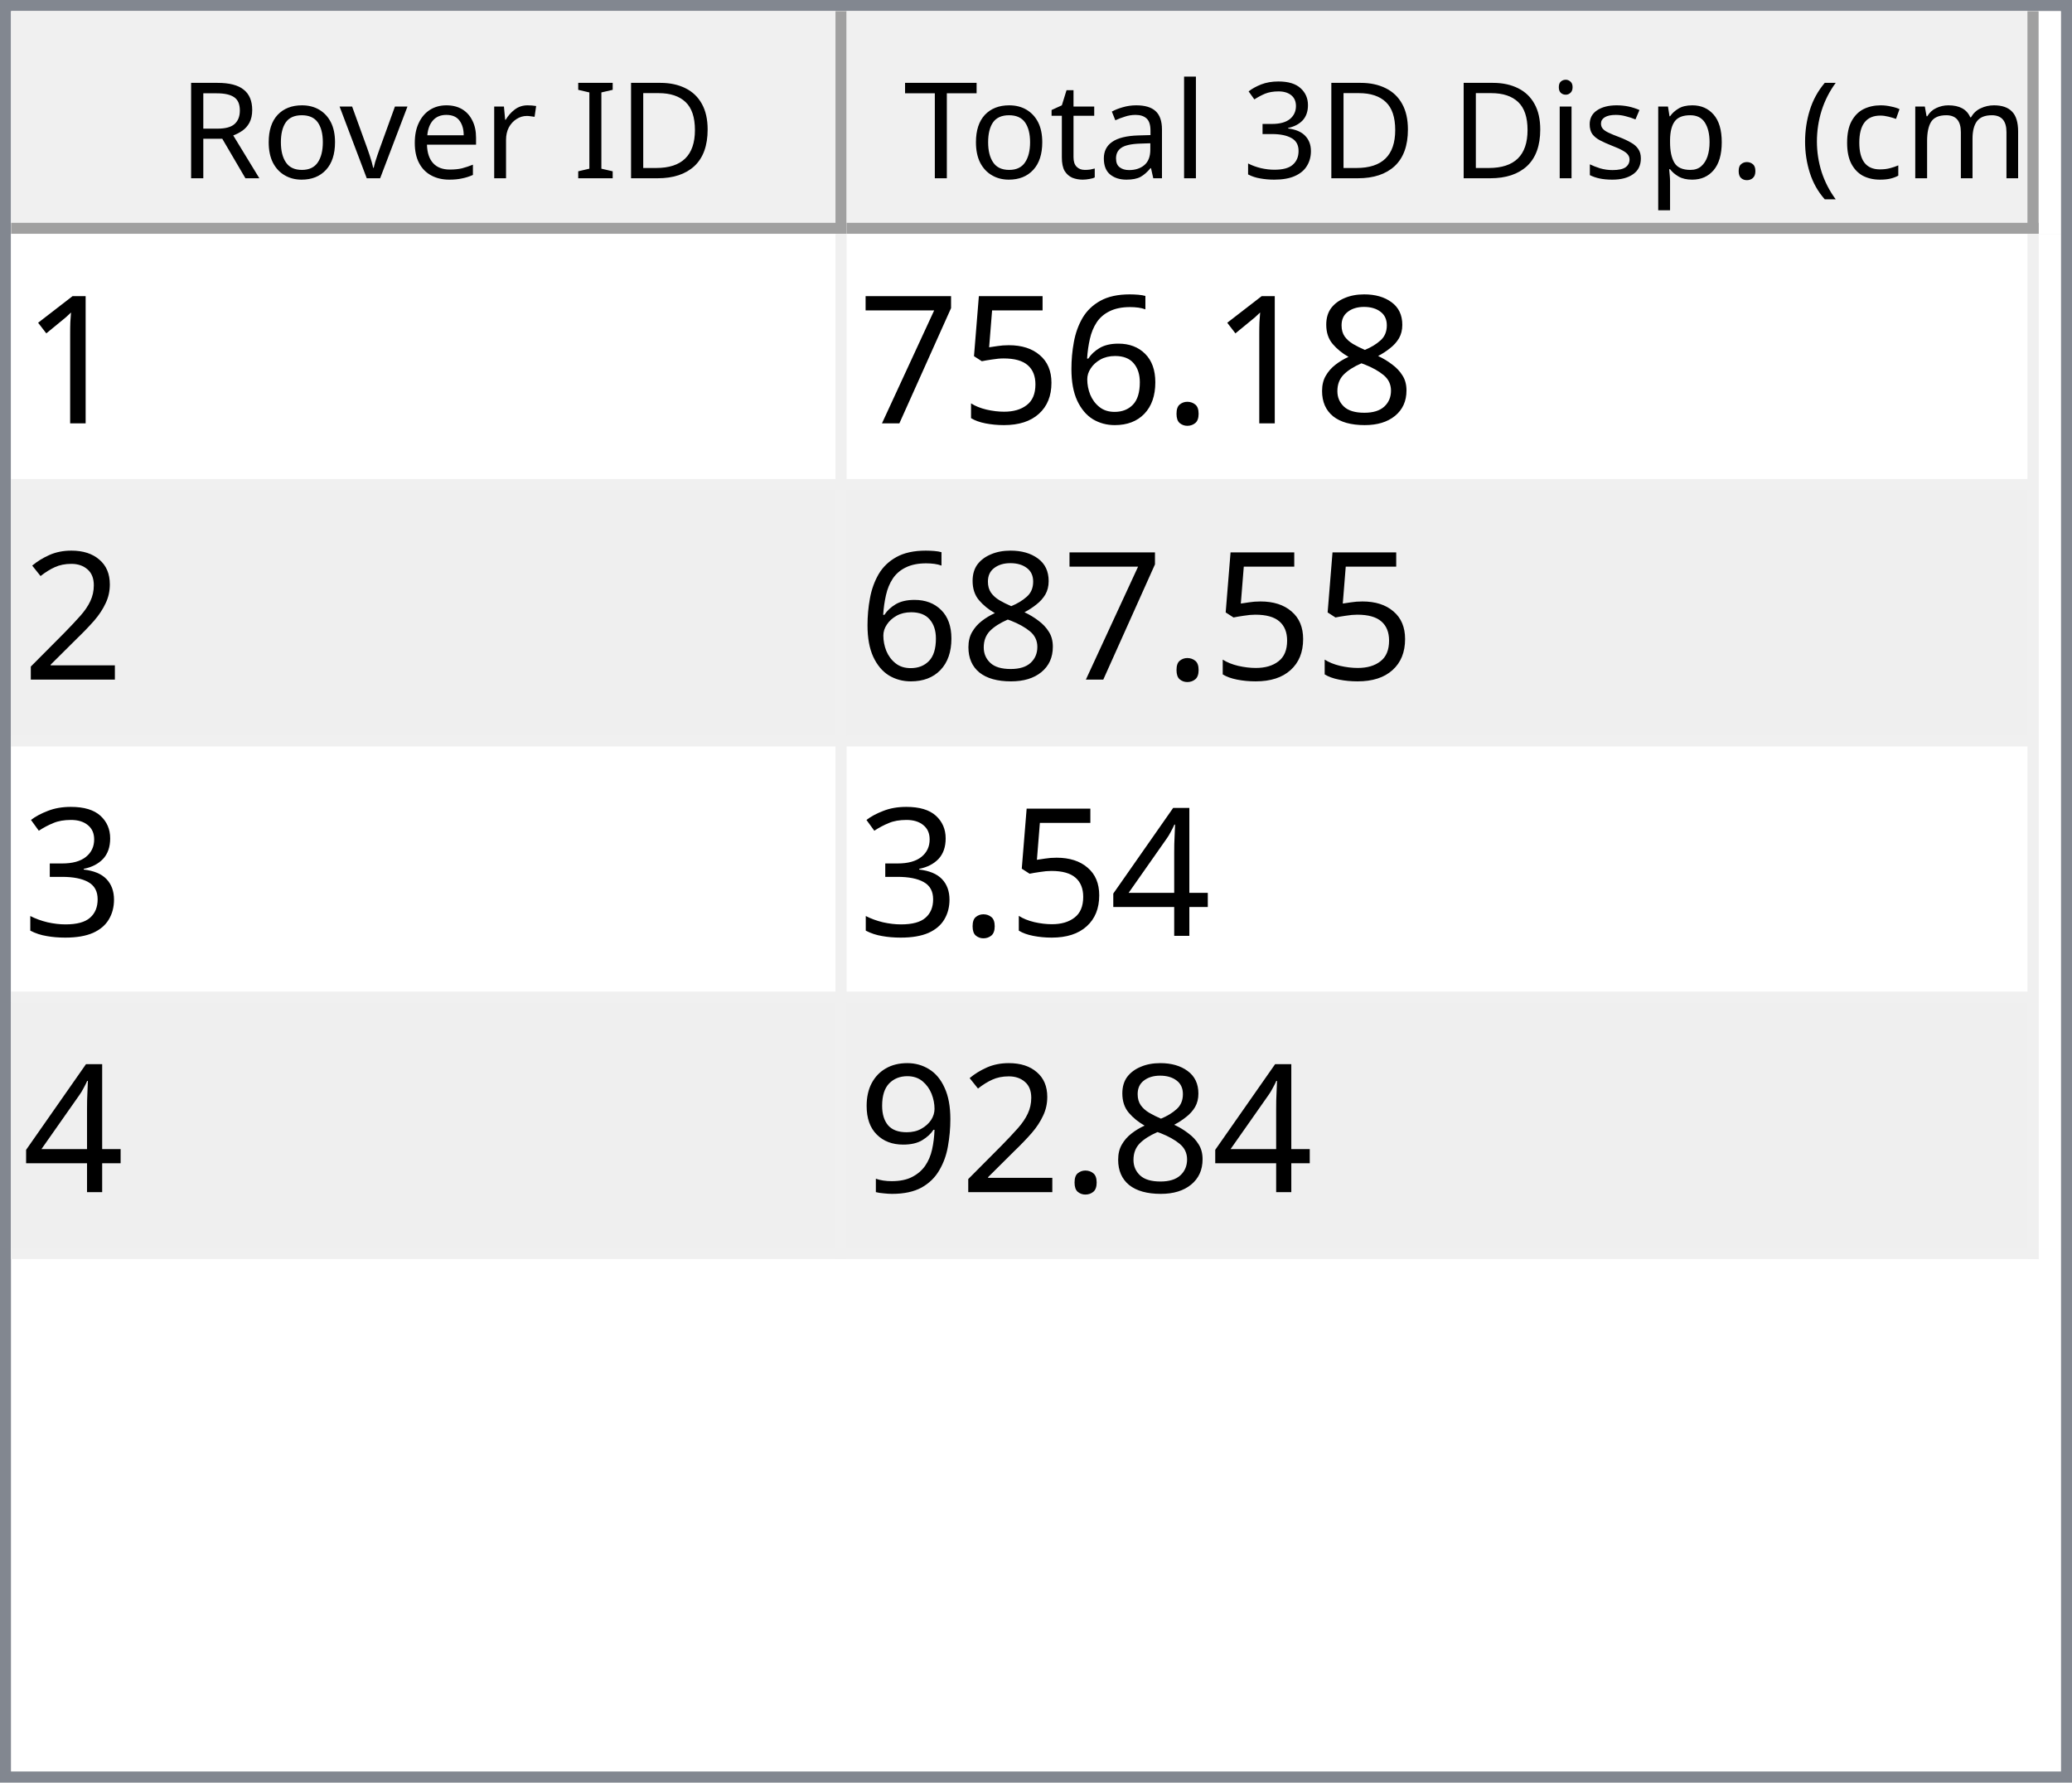
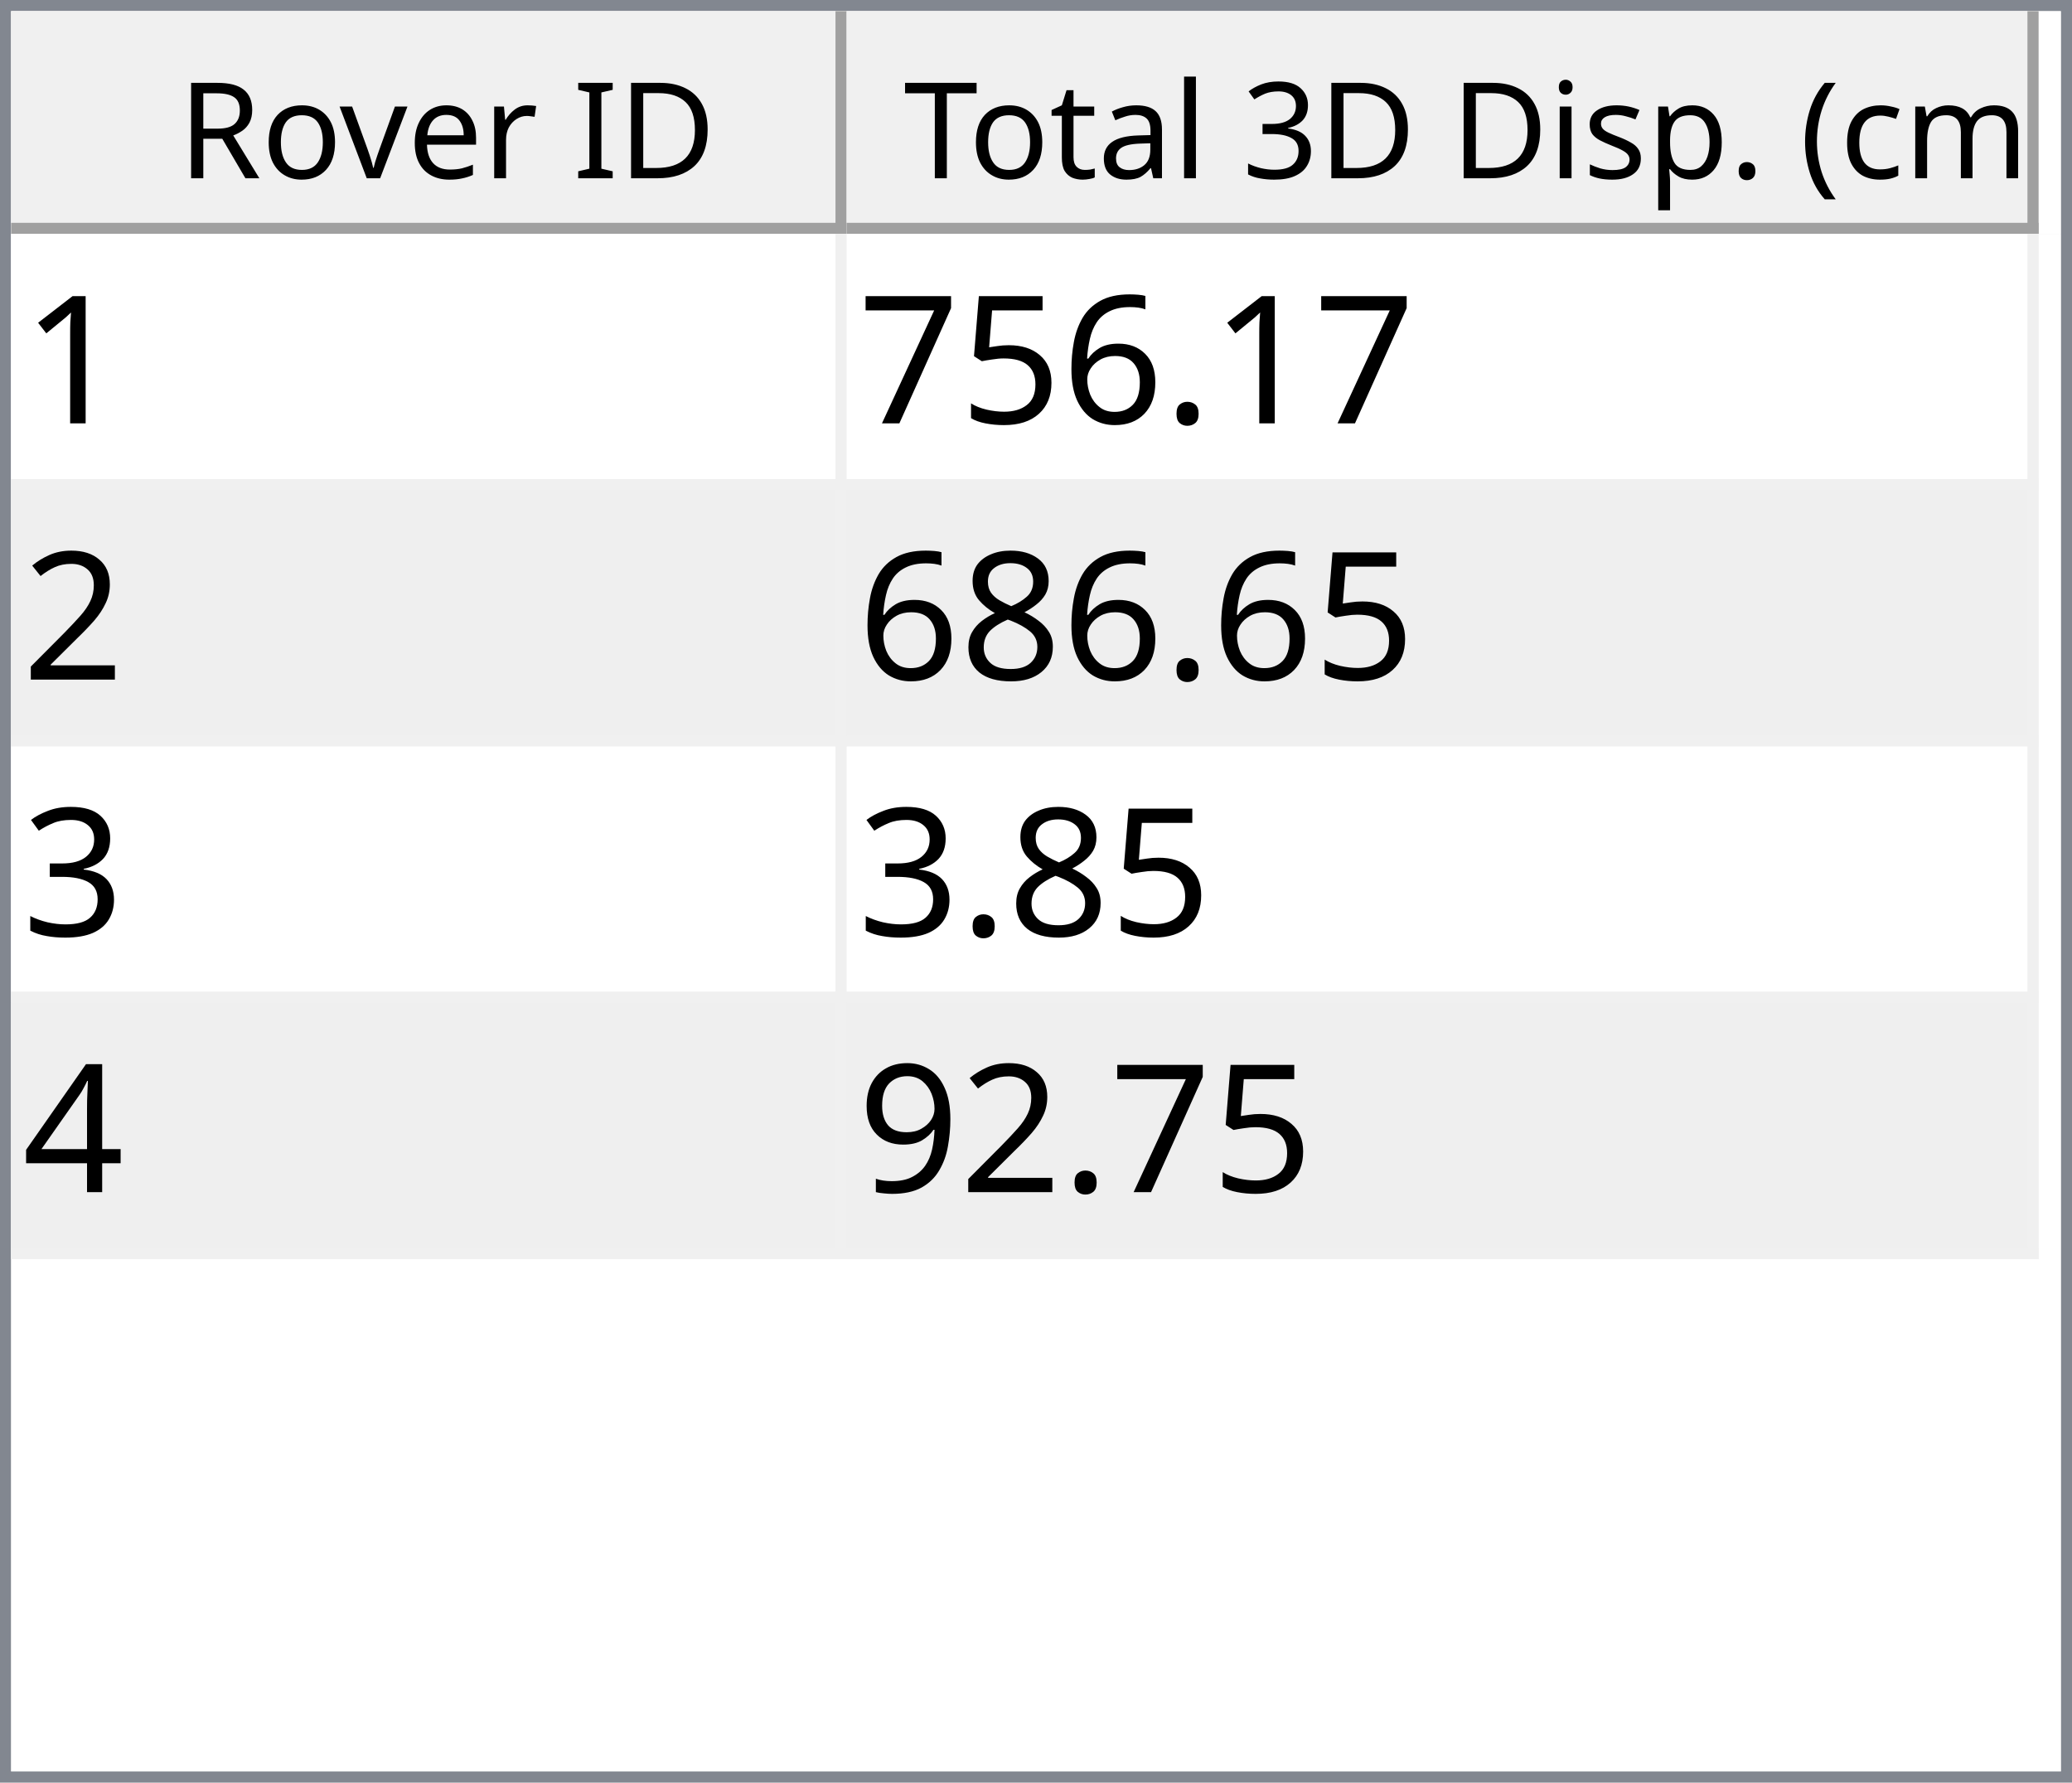
<svg xmlns="http://www.w3.org/2000/svg" style="fill-opacity:1; color-rendering:auto; color-interpolation:auto; text-rendering:auto; stroke:black; stroke-linecap:square; stroke-miterlimit:10; shape-rendering:auto; stroke-opacity:1; fill:black; stroke-dasharray:none; font-weight:normal; stroke-width:1; font-family:'Dialog'; font-style:normal; stroke-linejoin:miter; font-size:12px; stroke-dashoffset:0; image-rendering:auto;" width="186" height="160">
  <defs id="genericDefs" />
  <g>
    <defs id="defs1">
      <clipPath clipPathUnits="userSpaceOnUse" id="clipPath1">
        <path d="M0 0 L186 0 L186 160 L0 160 L0 0 Z" />
      </clipPath>
      <clipPath clipPathUnits="userSpaceOnUse" id="clipPath2">
        <path d="M0 0 L0 160 L186 160 L186 0 Z" />
      </clipPath>
      <clipPath clipPathUnits="userSpaceOnUse" id="clipPath3">
        <path d="M0 0 L0 20 L184 20 L184 0 Z" />
      </clipPath>
      <clipPath clipPathUnits="userSpaceOnUse" id="clipPath4">
        <path d="M0 0 L0 20 L75 20 L75 0 Z" />
      </clipPath>
      <clipPath clipPathUnits="userSpaceOnUse" id="clipPath5">
        <path d="M1 1 L1 19 L74 19 L74 1 Z" />
      </clipPath>
      <clipPath clipPathUnits="userSpaceOnUse" id="clipPath6">
        <path d="M0 0 L0 18 L73 18 L73 0 Z" />
      </clipPath>
      <clipPath clipPathUnits="userSpaceOnUse" id="clipPath7">
        <path d="M-0.5 -0.5 L-0.5 19.5 L74.5 19.5 L74.5 -0.5 Z" />
      </clipPath>
      <clipPath clipPathUnits="userSpaceOnUse" id="clipPath8">
        <path d="M0 0 L0 20 L107 20 L107 0 Z" />
      </clipPath>
      <clipPath clipPathUnits="userSpaceOnUse" id="clipPath9">
        <path d="M1 1 L1 19 L106 19 L106 1 Z" />
      </clipPath>
      <clipPath clipPathUnits="userSpaceOnUse" id="clipPath10">
        <path d="M0 0 L0 18 L105 18 L105 0 Z" />
      </clipPath>
      <clipPath clipPathUnits="userSpaceOnUse" id="clipPath11">
        <path d="M-0.5 -0.5 L-0.5 19.5 L106.5 19.5 L106.5 -0.5 Z" />
      </clipPath>
      <clipPath clipPathUnits="userSpaceOnUse" id="clipPath12">
        <path d="M0 0 L0 138 L184 138 L184 0 Z" />
      </clipPath>
      <clipPath clipPathUnits="userSpaceOnUse" id="clipPath13">
        <path d="M0 0 L0 92 L182 92 L182 0 Z" />
      </clipPath>
      <clipPath clipPathUnits="userSpaceOnUse" id="clipPath14">
        <path d="M-0.5 -0.5 L-0.5 91.5 L181.5 91.5 L181.5 -0.5 Z" />
      </clipPath>
      <clipPath clipPathUnits="userSpaceOnUse" id="clipPath15">
        <path d="M0 0 L0 22 L74 22 L74 0 Z" />
      </clipPath>
      <clipPath clipPathUnits="userSpaceOnUse" id="clipPath16">
        <path d="M0 0 L0 22 L106 22 L106 0 Z" />
      </clipPath>
      <font horiz-adv-x="64.551" id="font1">
        <font-face ascent="107.91" descent="25.098" units-per-em="100" style="font-style:normal; font-family:Segoe UI; font-weight:normal;" />
        <missing-glyph horiz-adv-x="64.551" d="M8.109 0 L8.109 68.266 L56.453 68.266 L56.453 0 L8.109 0 ZM15.328 7.234 L49.219 7.234 L49.219 61.031 L15.328 61.031 L15.328 7.234 Z" />
        <glyph unicode="D" horiz-adv-x="70.117" d="M9.188 0 L9.188 70.016 L28.516 70.016 Q65.531 70.016 65.531 35.891 Q65.531 19.672 55.25 9.836 Q44.969 0 27.734 0 L9.188 0 ZM17.391 62.594 L17.391 7.422 L27.828 7.422 Q41.609 7.422 49.273 14.797 Q56.938 22.172 56.938 35.688 Q56.938 62.594 28.328 62.594 L17.391 62.594 Z" />
        <glyph unicode="I" horiz-adv-x="26.611" d="M17.391 0 L9.188 0 L9.188 70.016 L17.391 70.016 L17.391 0 Z" />
        <glyph unicode=" " horiz-adv-x="27.393" d="" />
        <glyph unicode="r" horiz-adv-x="34.766" d="M34.188 41.891 Q32.078 43.5 28.125 43.5 Q23 43.5 19.555 38.672 Q16.109 33.844 16.109 25.484 L16.109 0 L8.109 0 L8.109 50 L16.109 50 L16.109 39.703 L16.312 39.703 Q18.016 44.969 21.531 47.922 Q25.047 50.875 29.391 50.875 Q32.516 50.875 34.188 50.203 L34.188 41.891 Z" />
        <glyph unicode="e" horiz-adv-x="52.295" d="M48.297 23 L12.984 23 Q13.188 14.656 17.484 10.109 Q21.781 5.562 29.297 5.562 Q37.75 5.562 44.828 11.141 L44.828 3.609 Q38.234 -1.172 27.391 -1.172 Q16.797 -1.172 10.742 5.641 Q4.688 12.453 4.688 24.812 Q4.688 36.469 11.305 43.82 Q17.922 51.172 27.734 51.172 Q37.547 51.172 42.922 44.828 Q48.297 38.484 48.297 27.203 L48.297 23 ZM40.094 29.781 Q40.047 36.719 36.75 40.578 Q33.453 44.438 27.594 44.438 Q21.922 44.438 17.969 40.383 Q14.016 36.328 13.094 29.781 L40.094 29.781 Z" />
        <glyph unicode="v" horiz-adv-x="47.9" d="M47.406 50 L27.484 0 L19.625 0 L0.688 50 L9.469 50 L22.172 13.672 Q23.578 9.672 23.922 6.688 L24.125 6.688 Q24.609 10.453 25.688 13.484 L38.969 50 L47.406 50 Z" />
        <glyph unicode="o" horiz-adv-x="58.594" d="M29 -1.172 Q17.922 -1.172 11.305 5.836 Q4.688 12.844 4.688 24.422 Q4.688 37.016 11.57 44.094 Q18.453 51.172 30.172 51.172 Q41.359 51.172 47.633 44.289 Q53.906 37.406 53.906 25.203 Q53.906 13.234 47.141 6.031 Q40.375 -1.172 29 -1.172 ZM29.594 44.438 Q21.875 44.438 17.383 39.188 Q12.891 33.938 12.891 24.703 Q12.891 15.828 17.43 10.695 Q21.969 5.562 29.594 5.562 Q37.359 5.562 41.531 10.594 Q45.703 15.625 45.703 24.906 Q45.703 34.281 41.531 39.359 Q37.359 44.438 29.594 44.438 Z" />
        <glyph unicode="R" horiz-adv-x="59.814" d="M59.375 0 L49.609 0 L37.891 19.625 Q36.281 22.359 34.766 24.289 Q33.25 26.219 31.664 27.438 Q30.078 28.656 28.25 29.219 Q26.422 29.781 24.125 29.781 L17.391 29.781 L17.391 0 L9.188 0 L9.188 70.016 L30.078 70.016 Q34.672 70.016 38.555 68.867 Q42.438 67.719 45.289 65.375 Q48.141 63.031 49.758 59.547 Q51.375 56.062 51.375 51.375 Q51.375 47.703 50.273 44.656 Q49.172 41.609 47.148 39.211 Q45.125 36.812 42.266 35.133 Q39.406 33.453 35.844 32.516 L35.844 32.328 Q37.594 31.547 38.891 30.547 Q40.188 29.547 41.359 28.18 Q42.531 26.812 43.68 25.078 Q44.828 23.344 46.234 21.047 L59.375 0 ZM17.391 62.594 L17.391 37.203 L28.516 37.203 Q31.594 37.203 34.203 38.133 Q36.812 39.062 38.719 40.797 Q40.625 42.531 41.703 45.047 Q42.781 47.562 42.781 50.688 Q42.781 56.297 39.141 59.445 Q35.5 62.594 28.609 62.594 L17.391 62.594 Z" />
        <glyph unicode=")" horiz-adv-x="30.176" d="M8.297 -15.922 L1.172 -15.922 Q16.406 2.344 16.406 26.812 Q16.406 51.469 1.078 70.016 L8.297 70.016 Q23.531 52.156 23.531 26.703 Q23.531 1.375 8.297 -15.922 Z" />
        <glyph unicode="m" horiz-adv-x="86.133" d="M79.109 0 L71.094 0 L71.094 28.719 Q71.094 37.016 68.531 40.727 Q65.969 44.438 59.906 44.438 Q54.781 44.438 51.195 39.75 Q47.609 35.062 47.609 28.516 L47.609 0 L39.594 0 L39.594 29.688 Q39.594 44.438 28.219 44.438 Q22.953 44.438 19.531 40.016 Q16.109 35.594 16.109 28.516 L16.109 0 L8.109 0 L8.109 50 L16.109 50 L16.109 42.094 L16.312 42.094 Q21.625 51.172 31.844 51.172 Q36.969 51.172 40.773 48.312 Q44.578 45.453 46 40.828 Q51.562 51.172 62.594 51.172 Q79.109 51.172 79.109 30.812 L79.109 0 Z" />
        <glyph unicode="c" horiz-adv-x="46.191" d="M42.188 2.297 Q36.422 -1.172 28.516 -1.172 Q17.828 -1.172 11.258 5.789 Q4.688 12.75 4.688 23.828 Q4.688 36.188 11.766 43.68 Q18.844 51.172 30.672 51.172 Q37.25 51.172 42.281 48.734 L42.281 40.531 Q36.719 44.438 30.375 44.438 Q22.703 44.438 17.797 38.945 Q12.891 33.453 12.891 24.516 Q12.891 15.719 17.508 10.641 Q22.125 5.562 29.891 5.562 Q36.422 5.562 42.188 9.906 L42.188 2.297 Z" />
        <glyph unicode="(" horiz-adv-x="30.176" d="M29.109 -15.922 L21.969 -15.922 Q6.844 1.375 6.844 26.703 Q6.844 52.156 21.969 70.016 L29.203 70.016 Q13.875 51.469 13.875 26.812 Q13.875 2.344 29.109 -15.922 Z" />
        <glyph unicode="." horiz-adv-x="21.68" d="M10.891 -1.078 Q8.641 -1.078 7.055 0.539 Q5.469 2.156 5.469 4.391 Q5.469 6.641 7.055 8.273 Q8.641 9.906 10.891 9.906 Q13.188 9.906 14.797 8.273 Q16.406 6.641 16.406 4.391 Q16.406 2.156 14.797 0.539 Q13.188 -1.078 10.891 -1.078 Z" />
        <glyph unicode="p" horiz-adv-x="58.789" d="M16.312 7.234 L16.109 7.234 L16.109 -23 L8.109 -23 L8.109 50 L16.109 50 L16.109 41.219 L16.312 41.219 Q22.219 51.172 33.594 51.172 Q43.266 51.172 48.688 44.461 Q54.109 37.75 54.109 26.469 Q54.109 13.922 48 6.375 Q41.891 -1.172 31.297 -1.172 Q21.578 -1.172 16.312 7.234 ZM16.109 27.391 L16.109 20.406 Q16.109 14.203 20.141 9.883 Q24.172 5.562 30.375 5.562 Q37.641 5.562 41.773 11.133 Q45.906 16.703 45.906 26.609 Q45.906 34.969 42.047 39.703 Q38.188 44.438 31.594 44.438 Q24.609 44.438 20.359 39.578 Q16.109 34.719 16.109 27.391 Z" />
        <glyph unicode="s" horiz-adv-x="42.432" d="M5.078 1.812 L5.078 10.406 Q11.625 5.562 19.484 5.562 Q30.031 5.562 30.031 12.594 Q30.031 14.594 29.125 15.992 Q28.219 17.391 26.68 18.461 Q25.141 19.531 23.07 20.383 Q21 21.234 18.609 22.172 Q15.281 23.484 12.766 24.828 Q10.25 26.172 8.57 27.859 Q6.891 29.547 6.031 31.695 Q5.172 33.844 5.172 36.719 Q5.172 40.234 6.789 42.945 Q8.406 45.656 11.086 47.484 Q13.766 49.312 17.211 50.242 Q20.656 51.172 24.312 51.172 Q30.812 51.172 35.938 48.922 L35.938 40.828 Q30.422 44.438 23.25 44.438 Q21 44.438 19.195 43.922 Q17.391 43.406 16.094 42.477 Q14.797 41.547 14.086 40.258 Q13.375 38.969 13.375 37.406 Q13.375 35.453 14.086 34.133 Q14.797 32.812 16.164 31.789 Q17.531 30.766 19.484 29.938 Q21.438 29.109 23.922 28.125 Q27.25 26.859 29.883 25.516 Q32.516 24.172 34.375 22.484 Q36.234 20.797 37.234 18.602 Q38.234 16.406 38.234 13.375 Q38.234 9.672 36.602 6.938 Q34.969 4.203 32.234 2.398 Q29.5 0.594 25.93 -0.289 Q22.359 -1.172 18.453 -1.172 Q10.75 -1.172 5.078 1.812 Z" />
        <glyph unicode="i" horiz-adv-x="24.219" d="M12.203 62.703 Q10.062 62.703 8.547 64.164 Q7.031 65.625 7.031 67.875 Q7.031 70.125 8.547 71.609 Q10.062 73.094 12.203 73.094 Q14.406 73.094 15.945 71.609 Q17.484 70.125 17.484 67.875 Q17.484 65.719 15.945 64.211 Q14.406 62.703 12.203 62.703 ZM16.109 0 L8.109 0 L8.109 50 L16.109 50 L16.109 0 Z" />
        <glyph unicode="3" horiz-adv-x="53.906" d="M46.531 19.828 Q46.531 15.094 44.75 11.211 Q42.969 7.328 39.719 4.57 Q36.469 1.812 31.93 0.297 Q27.391 -1.219 21.922 -1.219 Q11.922 -1.219 6 2.594 L6 11.188 Q13.094 5.609 22.219 5.609 Q25.875 5.609 28.828 6.539 Q31.781 7.469 33.906 9.227 Q36.031 10.984 37.18 13.477 Q38.328 15.969 38.328 19.094 Q38.328 32.812 18.797 32.812 L12.984 32.812 L12.984 39.594 L18.5 39.594 Q35.797 39.594 35.797 52.484 Q35.797 64.406 22.609 64.406 Q15.188 64.406 8.688 59.422 L8.688 67.188 Q15.375 71.188 24.609 71.188 Q29 71.188 32.57 69.969 Q36.141 68.75 38.68 66.555 Q41.219 64.359 42.609 61.281 Q44 58.203 44 54.5 Q44 40.672 30.031 36.719 L30.031 36.531 Q33.594 36.141 36.625 34.797 Q39.656 33.453 41.852 31.305 Q44.047 29.156 45.289 26.25 Q46.531 23.344 46.531 19.828 Z" />
        <glyph unicode="l" horiz-adv-x="24.219" d="M16.109 0 L8.109 0 L8.109 74.031 L16.109 74.031 L16.109 0 Z" />
        <glyph unicode="a" horiz-adv-x="50.879" d="M43.891 0 L35.891 0 L35.891 7.812 L35.688 7.812 Q30.469 -1.172 20.312 -1.172 Q12.844 -1.172 8.617 2.781 Q4.391 6.734 4.391 13.281 Q4.391 27.297 20.906 29.594 L35.891 31.688 Q35.891 44.438 25.594 44.438 Q16.547 44.438 9.281 38.281 L9.281 46.484 Q16.656 51.172 26.266 51.172 Q43.891 51.172 43.891 32.516 L43.891 0 ZM35.891 25.297 L23.828 23.641 Q18.266 22.859 15.43 20.875 Q12.594 18.891 12.594 13.875 Q12.594 10.203 15.211 7.883 Q17.828 5.562 22.172 5.562 Q28.125 5.562 32.008 9.742 Q35.891 13.922 35.891 20.312 L35.891 25.297 Z" />
        <glyph unicode="t" horiz-adv-x="33.887" d="M31.297 0.484 Q28.469 -1.078 23.828 -1.078 Q10.688 -1.078 10.688 13.578 L10.688 43.172 L2.094 43.172 L2.094 50 L10.688 50 L10.688 62.203 L18.703 64.797 L18.703 50 L31.297 50 L31.297 43.172 L18.703 43.172 L18.703 14.984 Q18.703 9.969 20.414 7.82 Q22.125 5.672 26.078 5.672 Q29.109 5.672 31.297 7.328 L31.297 0.484 Z" />
        <glyph unicode="T" horiz-adv-x="52.393" d="M50.594 62.594 L30.375 62.594 L30.375 0 L22.172 0 L22.172 62.594 L2 62.594 L2 70.016 L50.594 70.016 L50.594 62.594 Z" />
      </font>
      <font horiz-adv-x="75.0" id="font2">
        <font-face ascent="100.537" descent="21.973" units-per-em="100" style="font-style:normal; font-family:sans-serif; font-weight:normal;" />
        <missing-glyph horiz-adv-x="75.0" d="M12.5 0 L12.5 62.5 L62.5 62.5 L62.5 0 L12.5 0 ZM14.062 1.562 L60.938 1.562 L60.938 60.938 L14.062 60.938 L14.062 1.562 Z" />
        <glyph unicode="1" horiz-adv-x="55.615" d="M37.25 0 L28.469 0 L28.469 56 Q25.297 52.984 20.141 49.953 Q14.984 46.922 10.891 45.406 L10.891 53.906 Q18.266 57.375 23.781 62.305 Q29.297 67.234 31.594 71.875 L37.25 71.875 L37.25 0 Z" />
-         <glyph unicode="8" horiz-adv-x="55.615" d="M17.672 38.812 Q12.203 40.828 9.57 44.539 Q6.938 48.25 6.938 53.422 Q6.938 61.234 12.555 66.555 Q18.172 71.875 27.484 71.875 Q36.859 71.875 42.578 66.43 Q48.297 60.984 48.297 53.172 Q48.297 48.188 45.68 44.508 Q43.062 40.828 37.75 38.812 Q44.344 36.672 47.781 31.883 Q51.219 27.094 51.219 20.453 Q51.219 11.281 44.727 5.031 Q38.234 -1.219 27.641 -1.219 Q17.047 -1.219 10.547 5.055 Q4.047 11.328 4.047 20.703 Q4.047 27.688 7.594 32.398 Q11.141 37.109 17.672 38.812 ZM15.922 53.719 Q15.922 48.641 19.195 45.414 Q22.469 42.188 27.688 42.188 Q32.766 42.188 36.016 45.383 Q39.266 48.578 39.266 53.219 Q39.266 58.062 35.914 61.359 Q32.562 64.656 27.594 64.656 Q22.562 64.656 19.242 61.43 Q15.922 58.203 15.922 53.719 ZM13.094 20.656 Q13.094 16.891 14.875 13.375 Q16.656 9.859 20.172 7.93 Q23.688 6 27.734 6 Q34.031 6 38.133 10.055 Q42.234 14.109 42.234 20.359 Q42.234 26.703 38.016 30.859 Q33.797 35.016 27.438 35.016 Q21.234 35.016 17.164 30.914 Q13.094 26.812 13.094 20.656 Z" />
        <glyph unicode="." horiz-adv-x="27.783" d="M9.078 0 L9.078 10.016 L19.094 10.016 L19.094 0 L9.078 0 Z" />
        <glyph unicode="6" horiz-adv-x="55.615" d="M49.75 54.047 L41.016 53.375 Q39.844 58.547 37.703 60.891 Q34.125 64.656 28.906 64.656 Q24.703 64.656 21.531 62.312 Q17.391 59.281 14.992 53.469 Q12.594 47.656 12.5 36.922 Q15.672 41.75 20.266 44.094 Q24.859 46.438 29.891 46.438 Q38.672 46.438 44.852 39.969 Q51.031 33.5 51.031 23.25 Q51.031 16.5 48.125 10.719 Q45.219 4.938 40.141 1.859 Q35.062 -1.219 28.609 -1.219 Q17.625 -1.219 10.695 6.859 Q3.766 14.938 3.766 33.5 Q3.766 54.25 11.422 63.672 Q18.109 71.875 29.438 71.875 Q37.891 71.875 43.289 67.141 Q48.688 62.406 49.75 54.047 ZM13.875 23.188 Q13.875 18.656 15.797 14.508 Q17.719 10.359 21.188 8.18 Q24.656 6 28.469 6 Q34.031 6 38.039 10.492 Q42.047 14.984 42.047 22.703 Q42.047 30.125 38.086 34.398 Q34.125 38.672 28.125 38.672 Q22.172 38.672 18.023 34.398 Q13.875 30.125 13.875 23.188 Z" />
        <glyph unicode="5" horiz-adv-x="55.615" d="M4.156 18.75 L13.375 19.531 Q14.406 12.797 18.141 9.398 Q21.875 6 27.156 6 Q33.5 6 37.891 10.789 Q42.281 15.578 42.281 23.484 Q42.281 31 38.062 35.352 Q33.844 39.703 27 39.703 Q22.75 39.703 19.336 37.773 Q15.922 35.844 13.969 32.766 L5.719 33.844 L12.641 70.609 L48.25 70.609 L48.25 62.203 L19.672 62.203 L15.828 42.969 Q22.266 47.469 29.344 47.469 Q38.719 47.469 45.164 40.969 Q51.609 34.469 51.609 24.266 Q51.609 14.547 45.953 7.469 Q39.062 -1.219 27.156 -1.219 Q17.391 -1.219 11.211 4.25 Q5.031 9.719 4.156 18.75 Z" />
        <glyph unicode="7" horiz-adv-x="55.615" d="M4.734 62.203 L4.734 70.656 L51.078 70.656 L51.078 63.812 Q44.234 56.547 37.523 44.484 Q30.812 32.422 27.156 19.672 Q24.516 10.688 23.781 0 L14.75 0 Q14.891 8.453 18.062 20.414 Q21.234 32.375 27.172 43.484 Q33.109 54.594 39.797 62.203 L4.734 62.203 Z" />
        <glyph unicode="2" horiz-adv-x="55.615" d="M50.344 8.453 L50.344 0 L3.031 0 Q2.938 3.172 4.047 6.109 Q5.859 10.938 9.836 15.625 Q13.812 20.312 21.344 26.469 Q33.016 36.031 37.117 41.625 Q41.219 47.219 41.219 52.203 Q41.219 57.422 37.477 61.008 Q33.734 64.594 27.734 64.594 Q21.391 64.594 17.578 60.789 Q13.766 56.984 13.719 50.25 L4.688 51.172 Q5.609 61.281 11.664 66.578 Q17.719 71.875 27.938 71.875 Q38.234 71.875 44.242 66.164 Q50.25 60.453 50.25 52 Q50.25 47.703 48.492 43.555 Q46.734 39.406 42.656 34.812 Q38.578 30.219 29.109 22.219 Q21.188 15.578 18.945 13.211 Q16.703 10.844 15.234 8.453 L50.344 8.453 Z" />
+         <glyph unicode="8" horiz-adv-x="55.615" d="M17.672 38.812 Q12.203 40.828 9.57 44.539 Q6.938 48.25 6.938 53.422 Q6.938 61.234 12.555 66.555 Q18.172 71.875 27.484 71.875 Q36.859 71.875 42.578 66.43 Q48.297 60.984 48.297 53.172 Q48.297 48.188 45.68 44.508 Q43.062 40.828 37.75 38.812 Q44.344 36.672 47.781 31.883 Q51.219 27.094 51.219 20.453 Q51.219 11.281 44.727 5.031 Q38.234 -1.219 27.641 -1.219 Q17.047 -1.219 10.547 5.055 Q4.047 11.328 4.047 20.703 Q4.047 27.688 7.594 32.398 Q11.141 37.109 17.672 38.812 ZM15.922 53.719 Q15.922 48.641 19.195 45.414 Q22.469 42.188 27.688 42.188 Q32.766 42.188 36.016 45.383 Q39.266 48.578 39.266 53.219 Q39.266 58.062 35.914 61.359 Q32.562 64.656 27.594 64.656 Q22.562 64.656 19.242 61.43 Q15.922 58.203 15.922 53.719 ZM13.094 20.656 Q13.094 16.891 14.875 13.375 Q16.656 9.859 20.172 7.93 Q23.688 6 27.734 6 Q34.031 6 38.133 10.055 Q42.234 14.109 42.234 20.359 Q42.234 26.703 38.016 30.859 Q33.797 35.016 27.438 35.016 Q21.234 35.016 17.164 30.914 Q13.094 26.812 13.094 20.656 Z" />
        <glyph unicode="3" horiz-adv-x="55.615" d="M4.203 18.891 L12.984 20.062 Q14.5 12.594 18.141 9.297 Q21.781 6 27 6 Q33.203 6 37.477 10.297 Q41.75 14.594 41.75 20.953 Q41.75 27 37.797 30.93 Q33.844 34.859 27.734 34.859 Q25.25 34.859 21.531 33.891 L22.516 41.609 Q23.391 41.5 23.922 41.5 Q29.547 41.5 34.039 44.43 Q38.531 47.359 38.531 53.469 Q38.531 58.297 35.258 61.477 Q31.984 64.656 26.812 64.656 Q21.688 64.656 18.266 61.43 Q14.844 58.203 13.875 51.766 L5.078 53.328 Q6.688 62.156 12.398 67.016 Q18.109 71.875 26.609 71.875 Q32.469 71.875 37.398 69.359 Q42.328 66.844 44.945 62.5 Q47.562 58.156 47.562 53.266 Q47.562 48.641 45.07 44.828 Q42.578 41.016 37.703 38.766 Q44.047 37.312 47.562 32.695 Q51.078 28.078 51.078 21.141 Q51.078 11.766 44.242 5.25 Q37.406 -1.266 26.953 -1.266 Q17.531 -1.266 11.305 4.352 Q5.078 9.969 4.203 18.891 Z" />
        <glyph unicode="4" horiz-adv-x="55.615" d="M32.328 0 L32.328 17.141 L1.266 17.141 L1.266 25.203 L33.938 71.578 L41.109 71.578 L41.109 25.203 L50.781 25.203 L50.781 17.141 L41.109 17.141 L41.109 0 L32.328 0 ZM32.328 25.203 L32.328 57.469 L9.906 25.203 L32.328 25.203 Z" />
        <glyph unicode="9" horiz-adv-x="55.615" d="M5.469 16.547 L13.922 17.328 Q14.984 11.375 18.016 8.688 Q21.047 6 25.781 6 Q29.828 6 32.883 7.859 Q35.938 9.719 37.891 12.82 Q39.844 15.922 41.164 21.195 Q42.484 26.469 42.484 31.938 Q42.484 32.516 42.438 33.688 Q39.797 29.5 35.234 26.883 Q30.672 24.266 25.344 24.266 Q16.453 24.266 10.305 30.711 Q4.156 37.156 4.156 47.703 Q4.156 58.594 10.578 65.234 Q17 71.875 26.656 71.875 Q33.641 71.875 39.43 68.117 Q45.219 64.359 48.219 57.398 Q51.219 50.438 51.219 37.25 Q51.219 23.531 48.242 15.406 Q45.266 7.281 39.383 3.031 Q33.5 -1.219 25.594 -1.219 Q17.188 -1.219 11.867 3.445 Q6.547 8.109 5.469 16.547 ZM41.453 48.141 Q41.453 55.719 37.43 60.156 Q33.406 64.594 27.734 64.594 Q21.875 64.594 17.531 59.812 Q13.188 55.031 13.188 47.406 Q13.188 40.578 17.312 36.305 Q21.438 32.031 27.484 32.031 Q33.594 32.031 37.523 36.305 Q41.453 40.578 41.453 48.141 Z" />
      </font>
    </defs>
    <g style="fill:white; stroke:white;">
      <rect x="0" y="0" width="186" style="clip-path:url(#clipPath1); stroke:none;" height="160" />
    </g>
    <g style="fill:white; text-rendering:optimizeSpeed; color-rendering:optimizeSpeed; image-rendering:optimizeSpeed; shape-rendering:crispEdges; stroke:white; color-interpolation:sRGB;">
      <rect x="0" width="186" height="160" y="0" style="stroke:none;" />
      <path style="stroke:none;" d="M0 160 L186 160 L186 0 L0 0 Z" />
    </g>
    <g style="fill:rgb(240,240,240); font-family:'Segoe UI'; stroke:rgb(240,240,240);">
      <rect x="0" y="0" width="186" style="clip-path:url(#clipPath2); stroke:none;" height="160" />
    </g>
    <g style="fill:rgb(130,135,144); font-family:'Segoe UI'; stroke:rgb(130,135,144);">
      <path d="M0 0 L186 0 L186 160 L0 160 L0 0 ZM1 1 L185 1 L185 159 L1 159 L1 1 Z" style="fill-rule:evenodd; clip-path:url(#clipPath2); stroke:none;" />
    </g>
    <g style="fill:white; font-family:'Segoe UI'; stroke:white;" transform="translate(1,1)">
      <rect x="0" y="0" width="184" style="clip-path:url(#clipPath3); stroke:none;" height="20" />
    </g>
    <g style="fill:rgb(240,240,240); font-family:'Segoe UI'; stroke:rgb(240,240,240);" transform="translate(1,1)">
      <rect x="0" y="0" width="75" style="clip-path:url(#clipPath4); stroke:none;" height="20" />
    </g>
    <g style="font-family:'Segoe UI';" transform="translate(2,2)">
      <text x="14" xml:space="preserve" y="14" style="clip-path:url(#clipPath6); stroke:none;">Rover ID</text>
    </g>
    <g style="fill:rgb(160,160,160); font-family:'Segoe UI'; stroke:rgb(160,160,160); stroke-linejoin:bevel;" transform="translate(1.5,1.5)">
      <line x1="74" x2="74" y1="0" style="fill:none; clip-path:url(#clipPath7);" y2="19" />
    </g>
    <g style="fill:rgb(160,160,160); font-family:'Segoe UI'; stroke:rgb(160,160,160); stroke-linejoin:bevel;" transform="matrix(1,0,0,1,1,1) translate(0.5,0.5)">
      <line x1="0" x2="74" y1="19" style="fill:none; clip-path:url(#clipPath7);" y2="19" />
    </g>
    <g style="fill:rgb(240,240,240); font-family:'Segoe UI'; stroke:rgb(240,240,240);" transform="translate(76,1)">
      <rect x="0" y="0" width="107" style="clip-path:url(#clipPath8); stroke:none;" height="20" />
    </g>
    <g style="font-family:'Segoe UI';" transform="translate(77,2)">
      <text x="1" xml:space="preserve" y="14" style="clip-path:url(#clipPath10); stroke:none;"> Total 3D Disp. (cm)</text>
    </g>
    <g style="fill:rgb(160,160,160); font-family:'Segoe UI'; stroke:rgb(160,160,160); stroke-linejoin:bevel;" transform="translate(76.5,1.5)">
      <line x1="106" x2="106" y1="0" style="fill:none; clip-path:url(#clipPath11);" y2="19" />
    </g>
    <g style="fill:rgb(160,160,160); font-family:'Segoe UI'; stroke:rgb(160,160,160); stroke-linejoin:bevel;" transform="matrix(1,0,0,1,76,1) translate(0.5,0.5)">
      <line x1="0" x2="106" y1="19" style="fill:none; clip-path:url(#clipPath11);" y2="19" />
    </g>
    <g style="fill:white; font-family:'Segoe UI'; stroke:white;" transform="translate(1,21)">
      <rect x="0" y="0" width="184" style="clip-path:url(#clipPath12); stroke:none;" height="138" />
    </g>
    <g style="fill:rgb(240,240,240); font-size:16px; font-family:sans-serif; stroke:rgb(240,240,240);" transform="translate(1,21)">
      <rect x="0" y="0" width="182" style="clip-path:url(#clipPath13); stroke:none;" height="92" />
      <line transform="translate(0.5,0.5)" x1="0" x2="181" y1="22" style="clip-path:url(#clipPath14); fill:none; stroke-linejoin:bevel;" y2="22" />
    </g>
    <g transform="matrix(1,0,0,1,1,21) translate(0.5,0.5)" style="fill:rgb(240,240,240); font-size:16px; font-family:sans-serif; stroke:rgb(240,240,240); stroke-linejoin:bevel;">
      <line x1="0" x2="181" y1="45" style="fill:none; clip-path:url(#clipPath14);" y2="45" />
    </g>
    <g transform="matrix(1,0,0,1,1,21) translate(0.5,0.5)" style="fill:rgb(240,240,240); font-size:16px; font-family:sans-serif; stroke:rgb(240,240,240); stroke-linejoin:bevel;">
      <line x1="0" x2="181" y1="68" style="fill:none; clip-path:url(#clipPath14);" y2="68" />
    </g>
    <g transform="matrix(1,0,0,1,1,21) translate(0.5,0.5)" style="fill:rgb(240,240,240); font-size:16px; font-family:sans-serif; stroke:rgb(240,240,240); stroke-linejoin:bevel;">
      <line x1="0" x2="181" y1="91" style="fill:none; clip-path:url(#clipPath14);" y2="91" />
    </g>
    <g transform="matrix(1,0,0,1,1,21) translate(0.5,0.5)" style="fill:rgb(240,240,240); font-size:16px; font-family:sans-serif; stroke:rgb(240,240,240); stroke-linejoin:bevel;">
      <line x1="74" x2="74" y1="0" style="fill:none; clip-path:url(#clipPath14);" y2="91" />
    </g>
    <g transform="matrix(1,0,0,1,1,21) translate(0.5,0.5)" style="fill:rgb(240,240,240); font-size:16px; font-family:sans-serif; stroke:rgb(240,240,240); stroke-linejoin:bevel;">
      <line x1="181" x2="181" y1="0" style="fill:none; clip-path:url(#clipPath14);" y2="91" />
    </g>
    <g style="fill:white; font-size:16px; font-family:sans-serif; stroke:white;" transform="matrix(1,0,0,1,1,21)">
      <rect x="0" y="0" width="74" style="clip-path:url(#clipPath15); stroke:none;" height="22" />
      <text x="1" y="17" style="fill:black; clip-path:url(#clipPath15); stroke:none;" xml:space="preserve">1</text>
    </g>
    <g style="fill:white; font-size:16px; font-family:sans-serif; stroke:white;" transform="matrix(1,0,0,1,1,21) translate(75,0)">
      <rect x="0" y="0" width="106" style="clip-path:url(#clipPath16); stroke:none;" height="22" />
-       <text x="1" y="17" style="fill:black; clip-path:url(#clipPath16); stroke:none;" xml:space="preserve">756.18</text>
+       <text x="1" y="17" style="fill:black; clip-path:url(#clipPath16); stroke:none;" xml:space="preserve">756.17</text>
    </g>
    <g style="fill:rgb(239,239,239); font-size:16px; font-family:sans-serif; stroke:rgb(239,239,239);" transform="matrix(1,0,0,1,1,21) translate(0,23)">
      <rect x="0" y="0" width="74" style="clip-path:url(#clipPath15); stroke:none;" height="22" />
      <text x="1" y="17" style="fill:black; clip-path:url(#clipPath15); stroke:none;" xml:space="preserve">2</text>
    </g>
    <g style="fill:rgb(239,239,239); font-size:16px; font-family:sans-serif; stroke:rgb(239,239,239);" transform="matrix(1,0,0,1,1,21) translate(75,23)">
      <rect x="0" y="0" width="106" style="clip-path:url(#clipPath16); stroke:none;" height="22" />
-       <text x="1" y="17" style="fill:black; clip-path:url(#clipPath16); stroke:none;" xml:space="preserve">687.55</text>
+       <text x="1" y="17" style="fill:black; clip-path:url(#clipPath16); stroke:none;" xml:space="preserve">686.65</text>
    </g>
    <g style="fill:white; font-size:16px; font-family:sans-serif; stroke:white;" transform="matrix(1,0,0,1,1,21) translate(0,46)">
      <rect x="0" y="0" width="74" style="clip-path:url(#clipPath15); stroke:none;" height="22" />
      <text x="1" y="17" style="fill:black; clip-path:url(#clipPath15); stroke:none;" xml:space="preserve">3</text>
    </g>
    <g style="fill:white; font-size:16px; font-family:sans-serif; stroke:white;" transform="matrix(1,0,0,1,1,21) translate(75,46)">
      <rect x="0" y="0" width="106" style="clip-path:url(#clipPath16); stroke:none;" height="22" />
-       <text x="1" y="17" style="fill:black; clip-path:url(#clipPath16); stroke:none;" xml:space="preserve">3.54</text>
+       <text x="1" y="17" style="fill:black; clip-path:url(#clipPath16); stroke:none;" xml:space="preserve">3.85</text>
    </g>
    <g style="fill:rgb(239,239,239); font-size:16px; font-family:sans-serif; stroke:rgb(239,239,239);" transform="matrix(1,0,0,1,1,21) translate(0,69)">
      <rect x="0" y="0" width="74" style="clip-path:url(#clipPath15); stroke:none;" height="22" />
      <text x="1" y="17" style="fill:black; clip-path:url(#clipPath15); stroke:none;" xml:space="preserve">4</text>
    </g>
    <g style="fill:rgb(239,239,239); font-size:16px; font-family:sans-serif; stroke:rgb(239,239,239);" transform="matrix(1,0,0,1,1,21) translate(75,69)">
      <rect x="0" y="0" width="106" style="clip-path:url(#clipPath16); stroke:none;" height="22" />
-       <text x="1" y="17" style="fill:black; clip-path:url(#clipPath16); stroke:none;" xml:space="preserve">92.84</text>
+       <text x="1" y="17" style="fill:black; clip-path:url(#clipPath16); stroke:none;" xml:space="preserve">92.75</text>
    </g>
  </g>
</svg>
